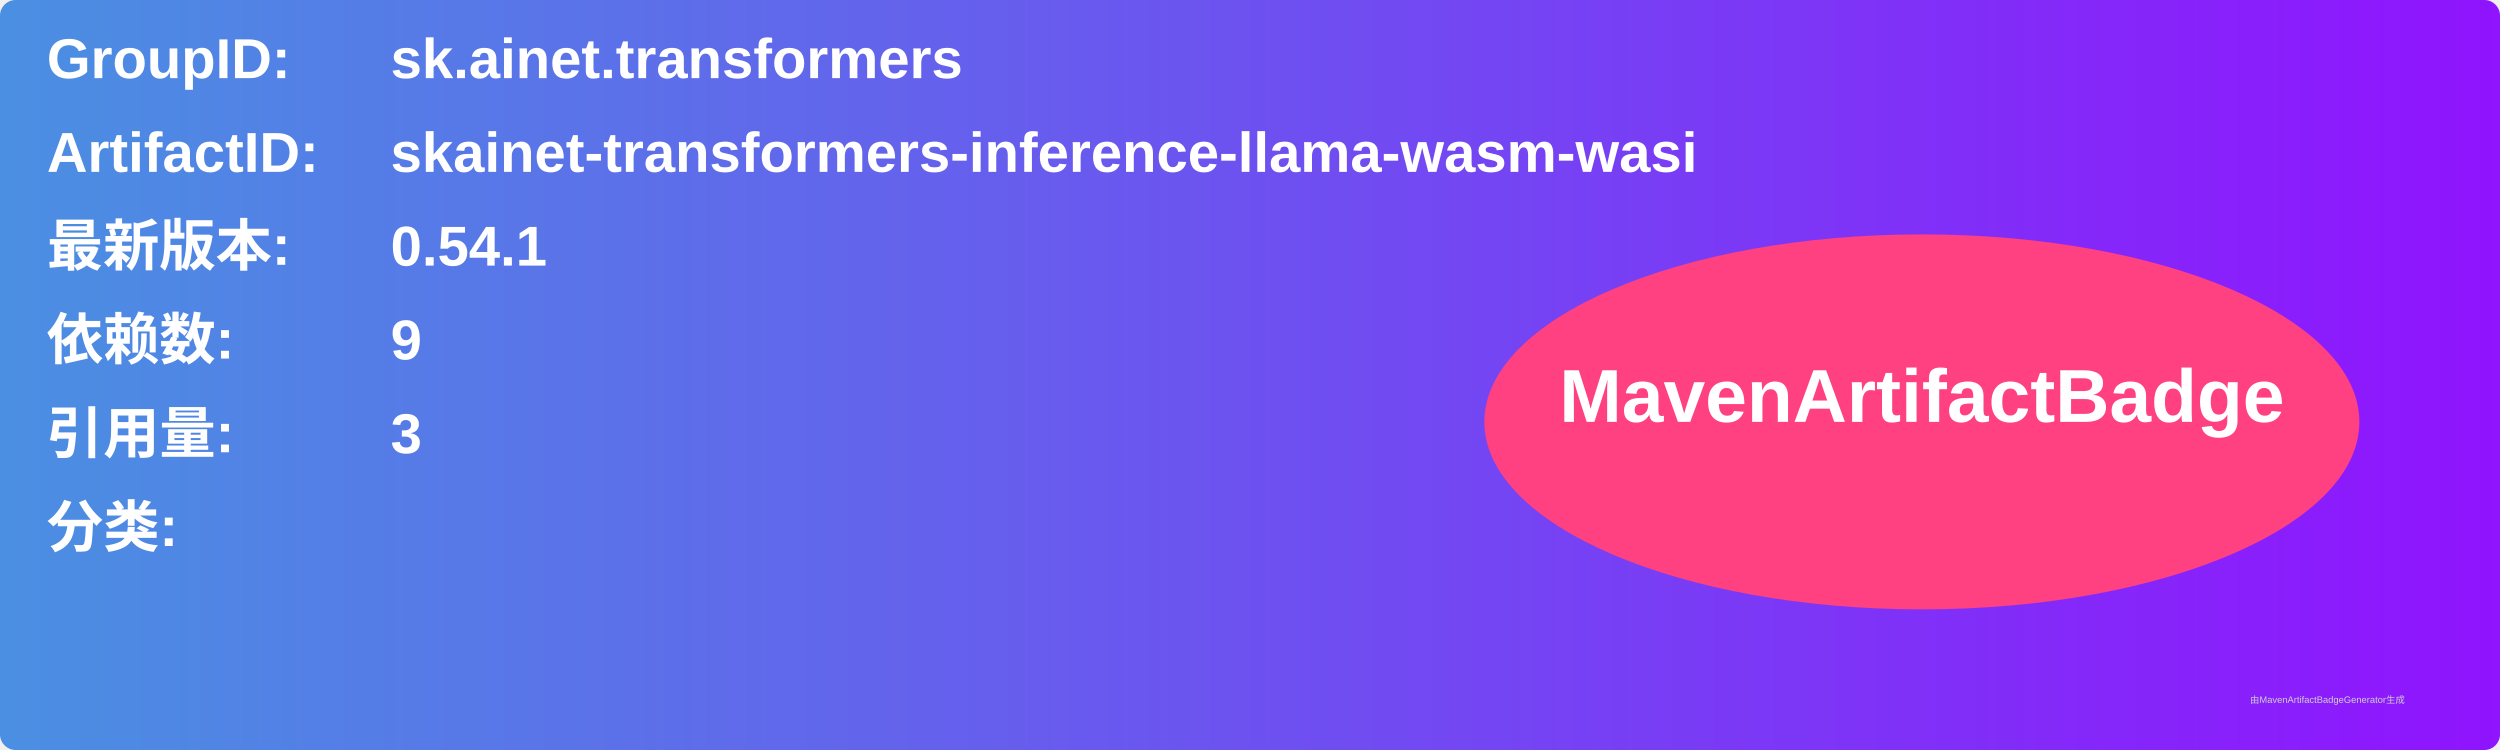
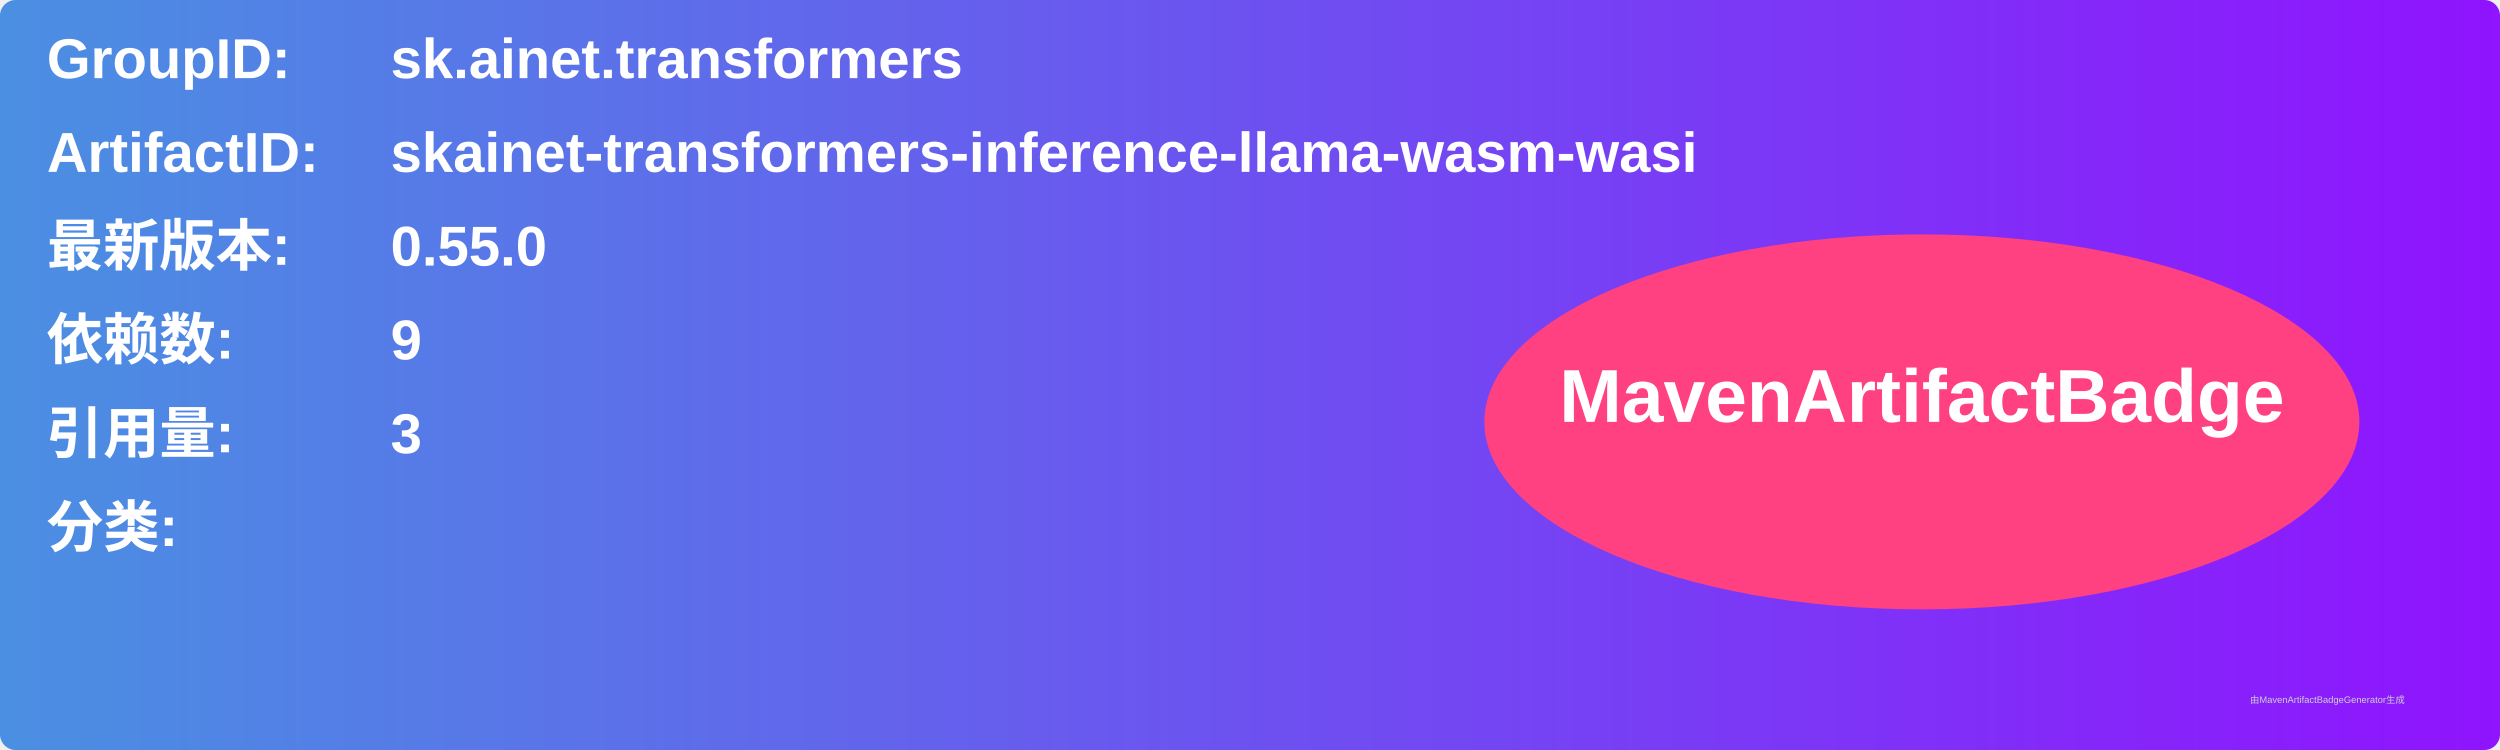
<svg xmlns="http://www.w3.org/2000/svg" width="800" height="240" viewBox="0 0 800 240">
  <linearGradient id="grad" x1="0%" y1="0%" x2="100%" y2="0%">
    <stop offset="0%" stop-color="#4a90e2" />
    <stop offset="100%" stop-color="#9013fe" />
  </linearGradient>
  <rect width="100%" height="100%" rx="5" ry="5" fill="url(#grad)" />
  <g transform="translate(15, 15)">
    <text x="0" y="10" font-family="Arial" font-size="18" fill="white" font-weight="bold" width="260">GroupID:</text>
    <text x="110" y="10" font-family="Arial" font-size="18" fill="white" font-weight="bold" width="460">sk.ainet.transformers</text>
    <text x="0" y="40" font-family="Arial" font-size="18" fill="white" font-weight="bold" width="260">ArtifactID:</text>
    <text x="110" y="40" font-family="Arial" font-size="18" fill="white" font-weight="bold" width="460">skainet-transformers-inference-llama-wasm-wasi</text>
    <text x="0" y="70" font-family="Arial" font-size="18" fill="white" font-weight="bold">最新版本:</text>
    <text x="110" y="70" font-family="Arial" font-size="18" fill="white" font-weight="bold">
-       <tspan font-weight="bold">0.54.1</tspan>
+       <tspan font-weight="bold">0.55.0</tspan>
    </text>
    <text x="0" y="100" font-family="Arial" font-size="18" fill="white" font-weight="bold">依赖数: </text>
    <text x="110" y="100" font-family="Arial" font-size="18" fill="white">
      <tspan font-weight="bold">9</tspan>
    </text>
    <text x="0" y="130" font-family="Arial" font-size="18" fill="white" font-weight="bold">引用量: </text>
    <text x="110" y="130" font-family="Arial" font-size="18" fill="white">
      <tspan font-weight="bold">3</tspan>
    </text>
    <text x="0" y="160" font-family="Arial" font-size="18" fill="white" font-weight="bold">分类:</text>
    <text x="10" y="190" font-family="Arial" font-size="10" fill="white">
      <tspan font-weight="bold" />
    </text>
    <ellipse cx="600" cy="120" rx="140" ry="60" fill="#ff4081" />
    <text x="600" y="120" text-anchor="middle" font-family="Arial" font-size="24" fill="white" font-weight="bold">MavenArtifactBadge</text>
  </g>
  <text x="720" y="225" font-family="Arial" font-size="3" fill="#d0d0d0">由MavenArtifactBadgeGenerator生成</text>
</svg>
